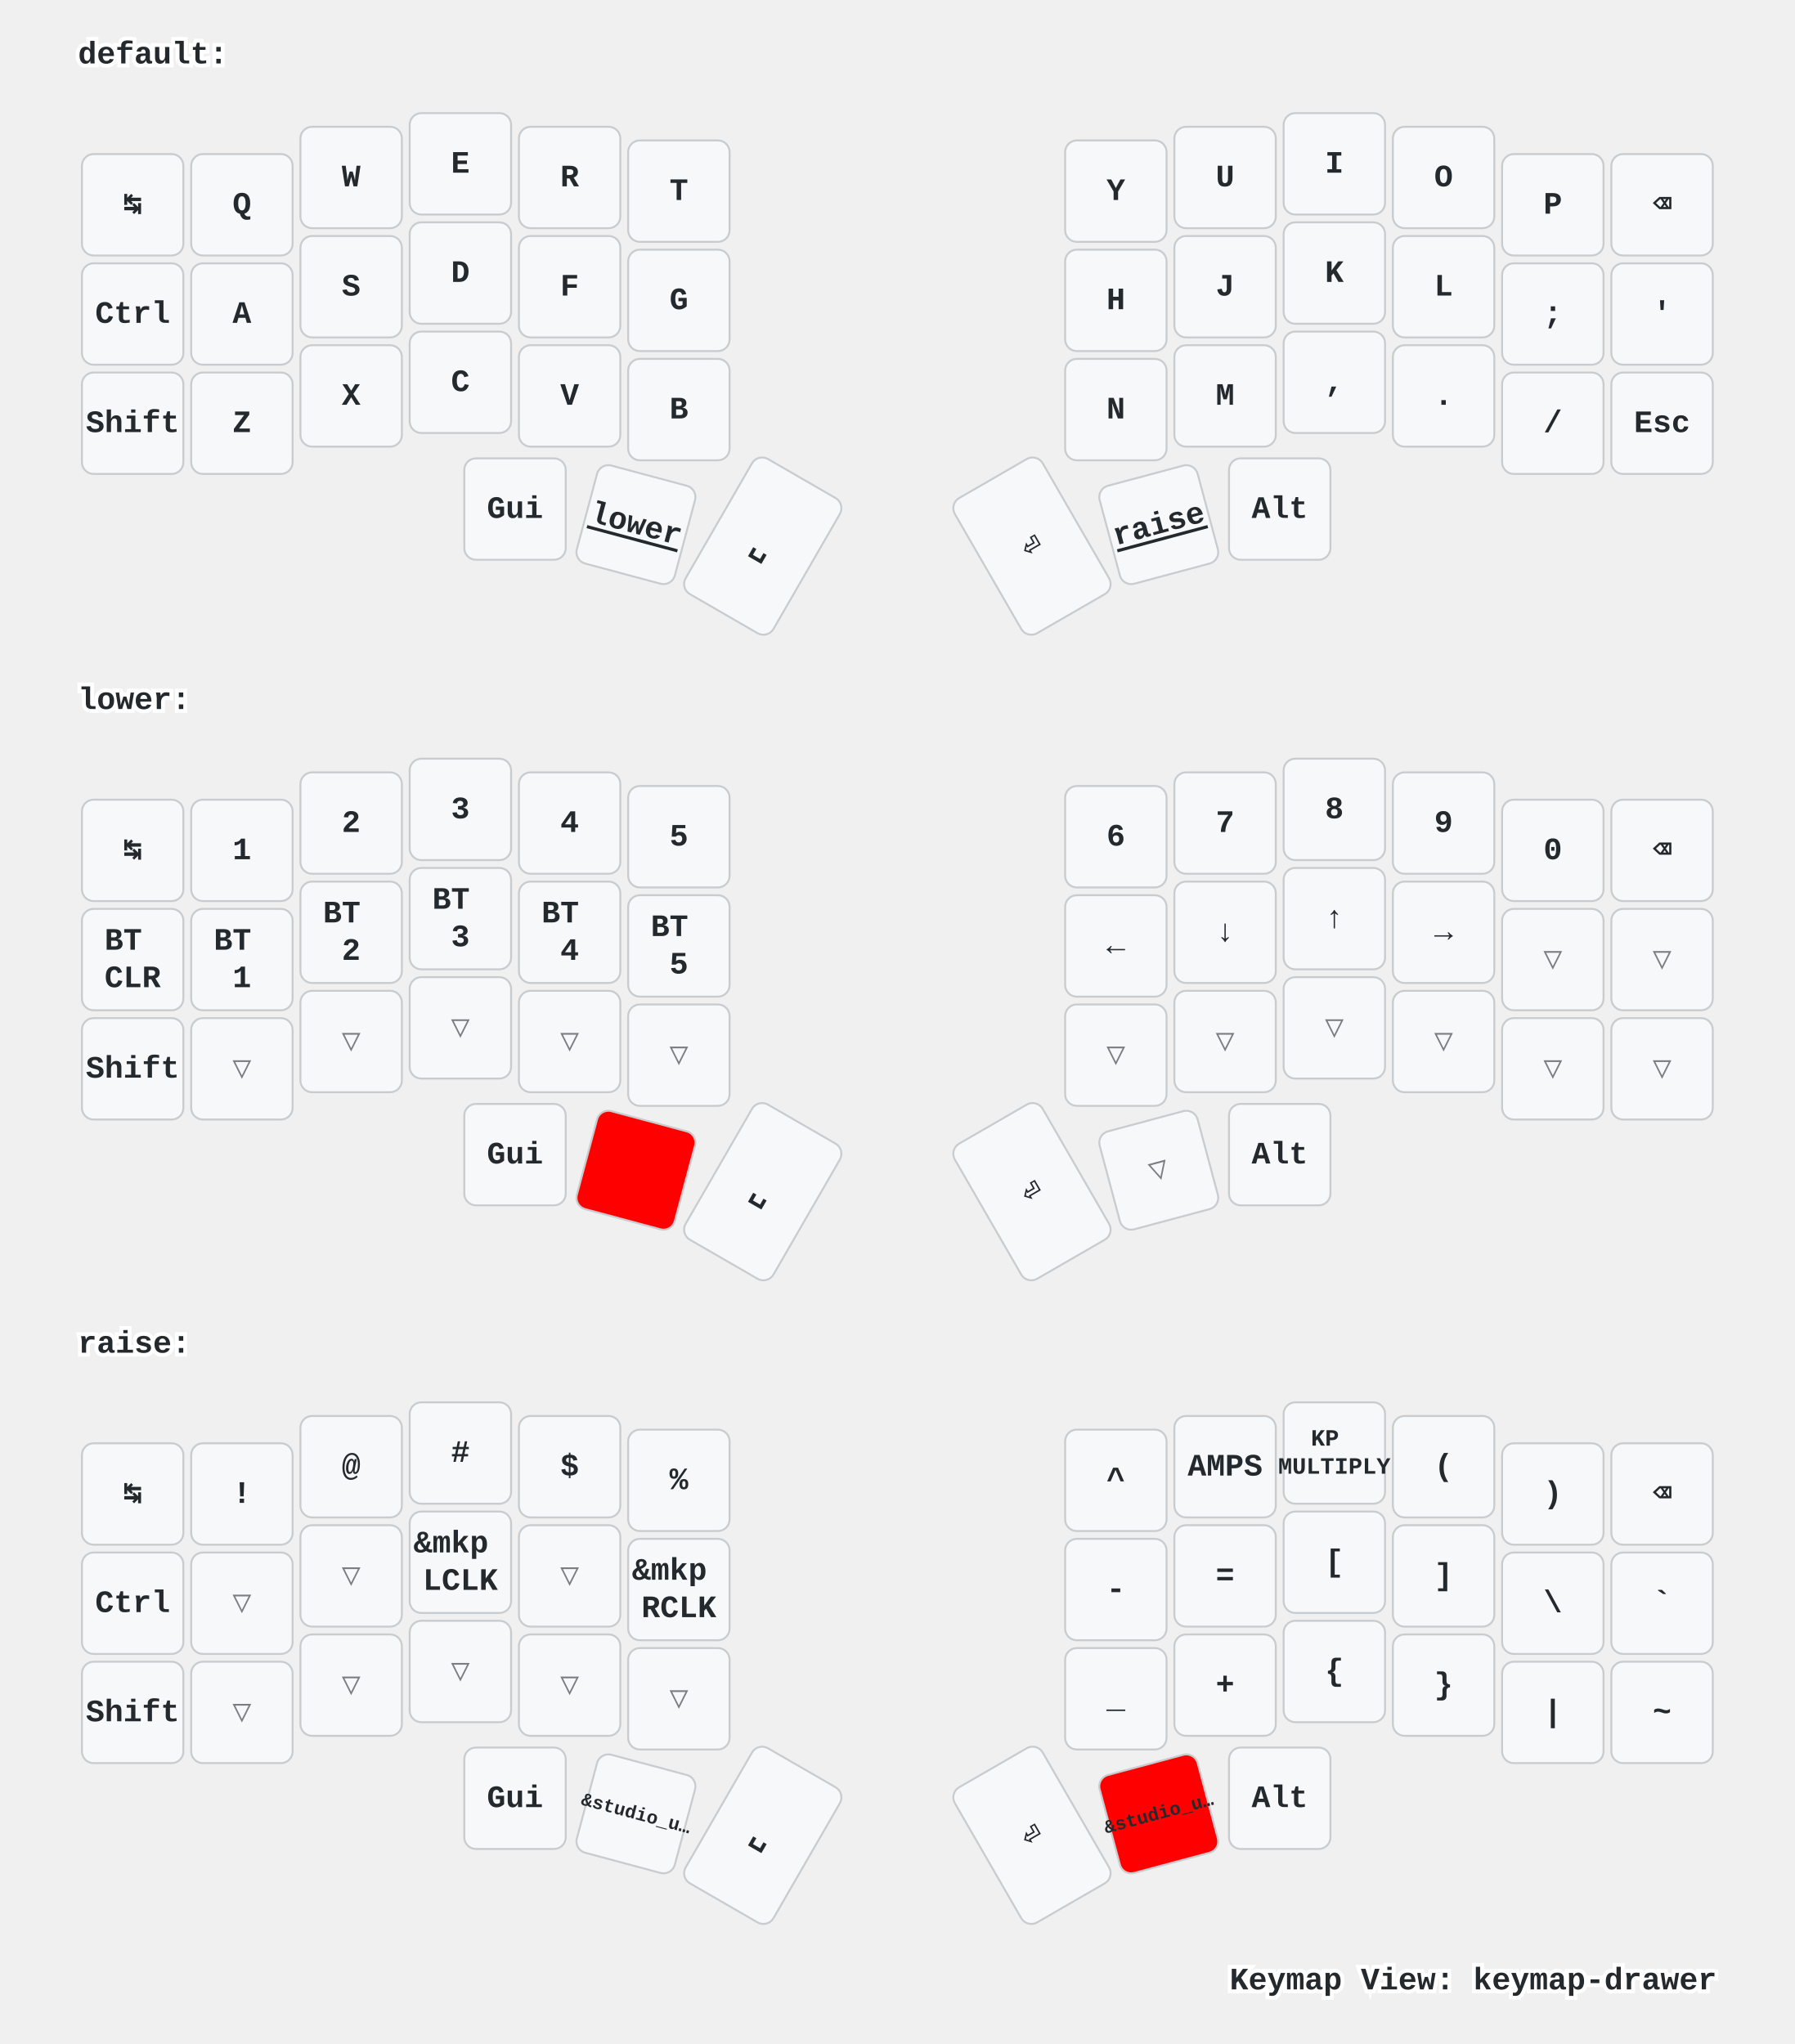
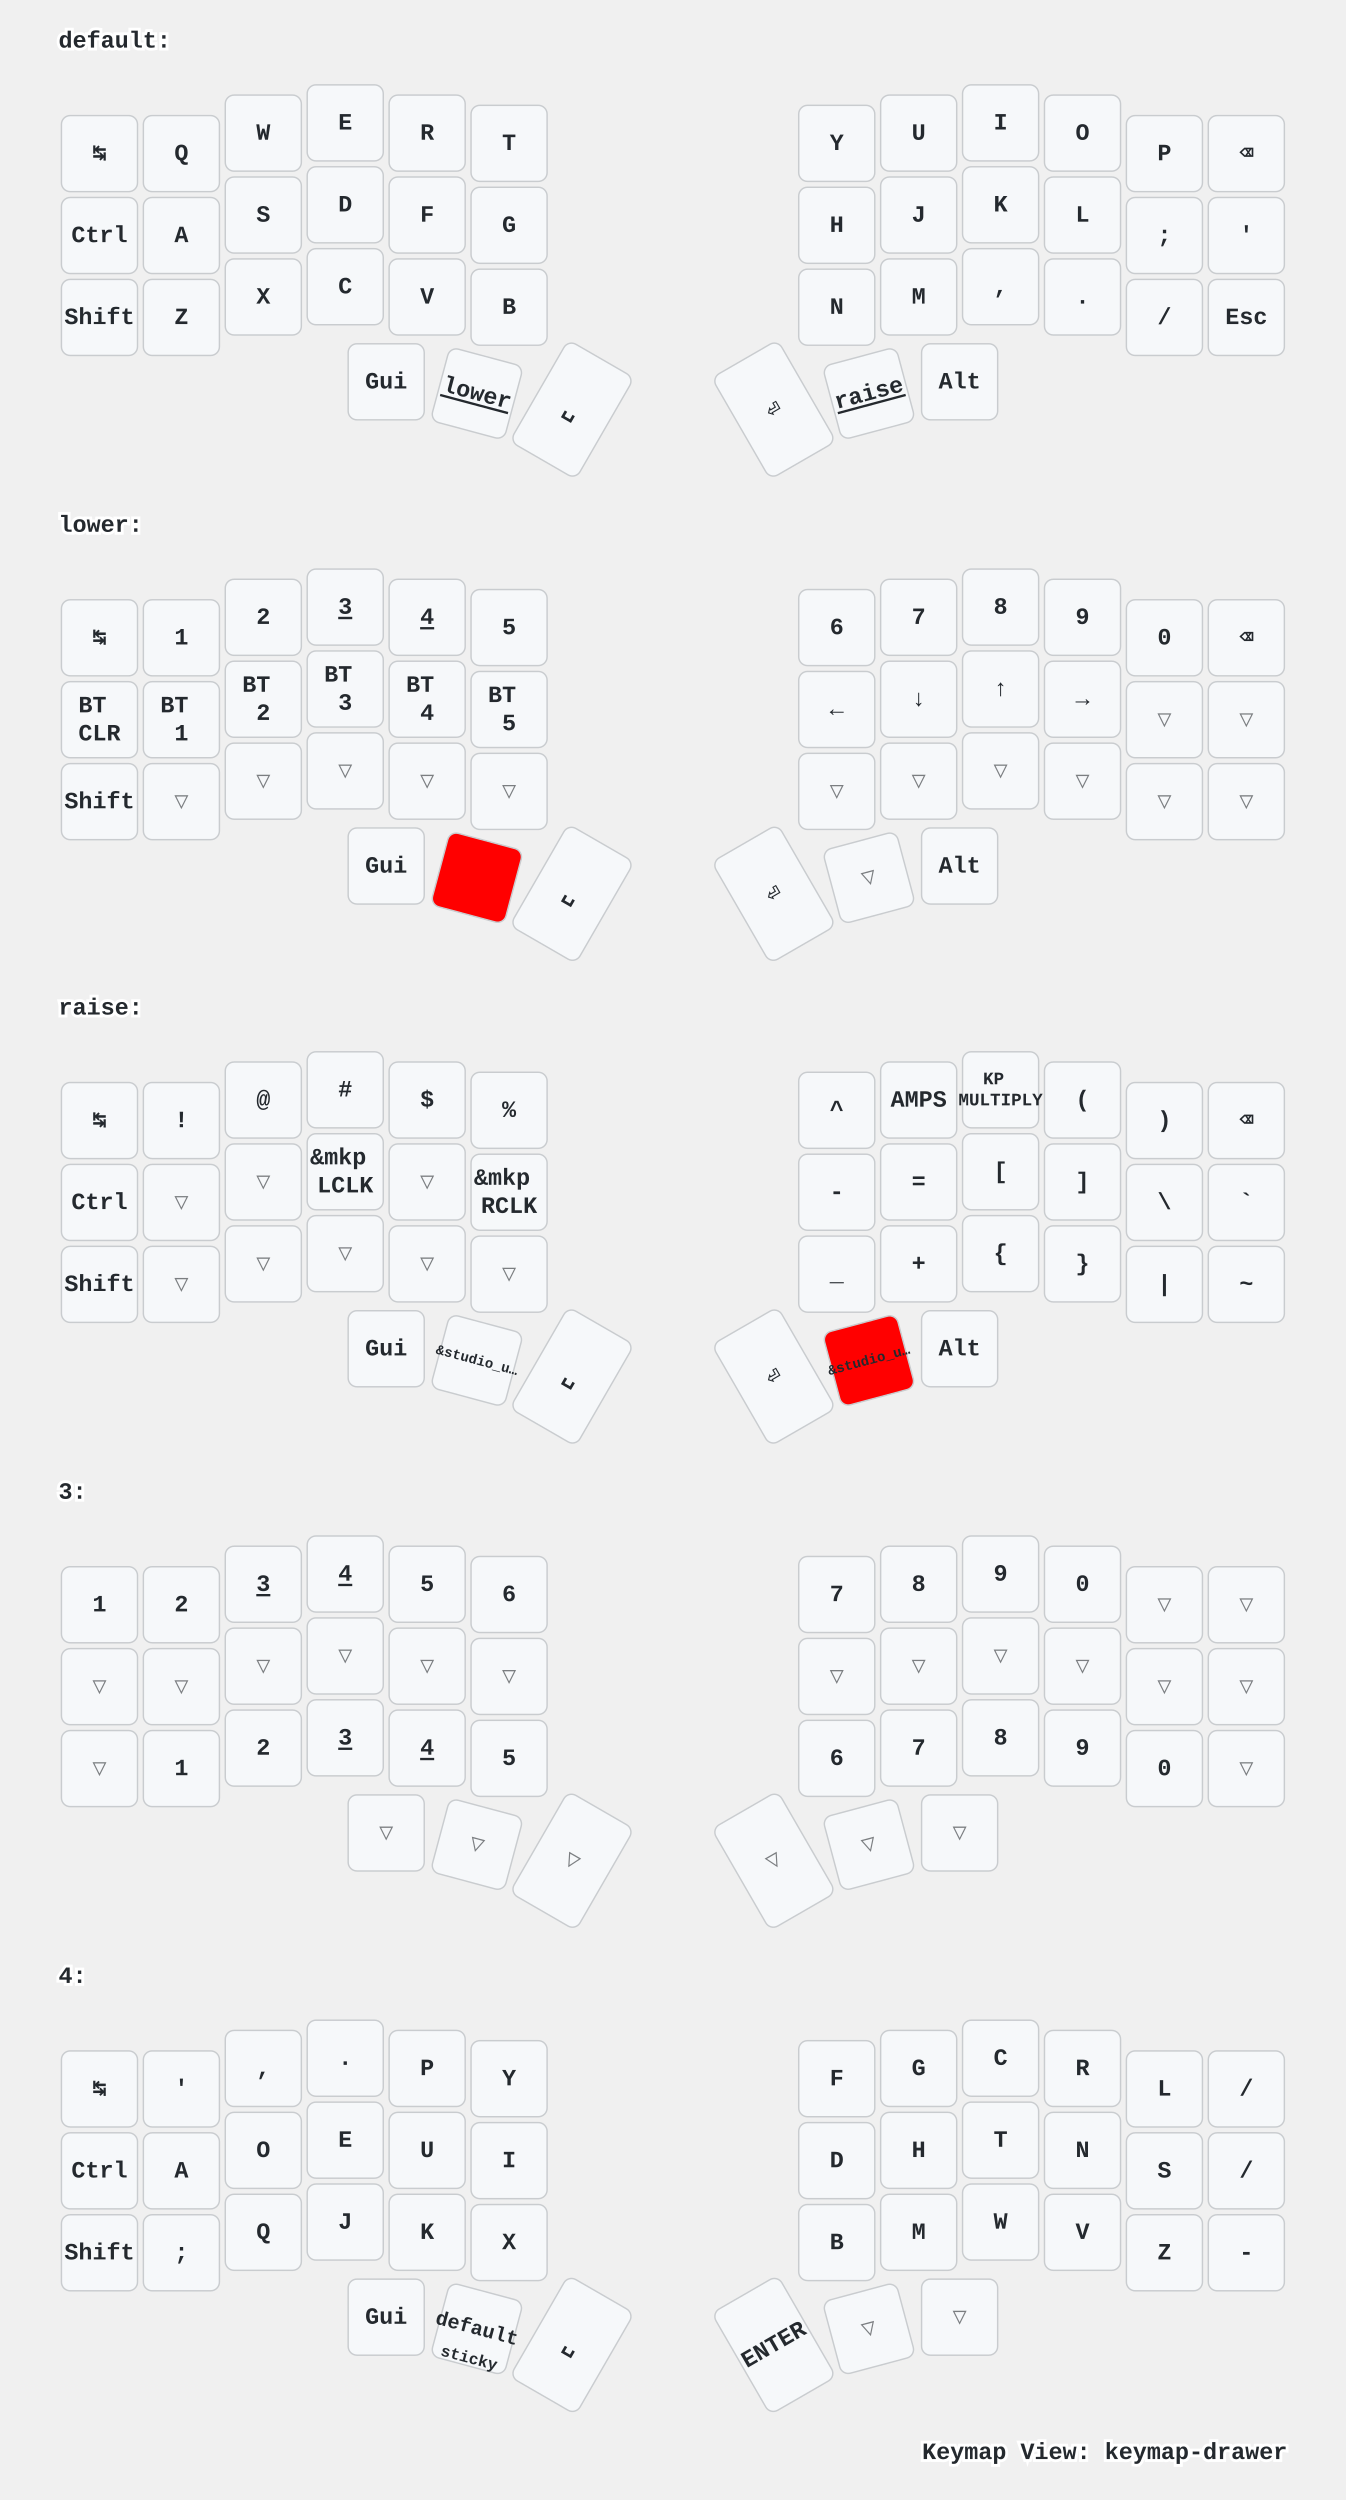
- <svg xmlns="http://www.w3.org/2000/svg" width="920" height="1048" viewBox="0 0 920 1048" class="keymap">
+ <svg xmlns="http://www.w3.org/2000/svg" width="920" height="1709" viewBox="0 0 920 1709" class="keymap">
  <style>/* inherit to force styles through use tags */
svg path {
    fill: inherit;
}

/* font and background color specifications */
svg.keymap {
    font-family: SFMono-Regular,Consolas,Liberation Mono,Menlo,monospace;
    font-size: 14px;
    font-kerning: normal;
    text-rendering: optimizeLegibility;
    fill: #24292e;
}

/* default key styling */
rect.key {
    fill: #f6f8fa;
}

rect.key, rect.combo {
    stroke: #c9cccf;
    stroke-width: 1;
}

/* default key side styling, only used is draw_key_sides is set */
rect.side {
    filter: brightness(90%);
}

/* color accent for combo boxes */
rect.combo, rect.combo-separate {
    fill: #cdf;
}

/* color accent for held keys */
rect.held, rect.combo.held {
    fill: #fdd;
}

/* color accent for ghost (optional) keys */
rect.ghost, rect.combo.ghost {
    stroke-dasharray: 4, 4;
    stroke-width: 2;
}

text {
    text-anchor: middle;
    dominant-baseline: middle;
}

/* styling for layer labels */
text.label {
    font-weight: bold;
    text-anchor: start;
    stroke: white;
    stroke-width: 4;
    paint-order: stroke;
}

/* styling for optional footer */
text.footer {
    text-anchor: end;
    dominant-baseline: auto;
    stroke: white;
    stroke-width: 4;
    paint-order: stroke;
}

/* styling for combo tap, and key hold/shifted label text */
text.combo, text.hold, text.shifted {
    font-size: 11px;
}

text.hold {
    text-anchor: middle;
    dominant-baseline: auto;
}

text.shifted {
    text-anchor: middle;
    dominant-baseline: hanging;
}

text.layer-activator {
    text-decoration: underline;
}

/* styling for hold/shifted label text in combo box */
text.combo.hold, text.combo.shifted {
    font-size: 8px;
}

/* lighter symbol for transparent keys */
text.trans {
    fill: #7b7e81;
}

/* styling for combo dendrons */
path.combo {
    stroke-width: 1;
    stroke: gray;
    fill: none;
}

/* Start Tabler Icons Cleanup */
/* cannot use height/width with glyphs */
.icon-tabler &gt; path {
    fill: inherit;
    stroke: inherit;
    stroke-width: 2;
}
/* hide tabler's default box */
.icon-tabler &gt; path[stroke="none"][fill="none"] {
    visibility: hidden;
}
/* End Tabler Icons Cleanup */

/* For default sytles, see https://github.com/caksoylar/keymap-drawer/blob/main/keymap_drawer/config.py#L85 */

svg.keymap {
  font-family: Ubuntu Mono, Inconsolata, Consolas, Liberation Mono, Menlo, monospace;
  font-size: 16px;
  font-weight: bold;
  text-rendering: optimizeLegibility;
}

/* Color accent for held keys
red = #f00
green = #0f0
blue = #00f
yellow = #ff0
cyan = #0ff
magenta = #f0f
white = #fff
black = #000
grey = #888
light grey = #ccc
#ffc
*/
rect.held, rect.combo.held {
    fill: #f00;
}

/* Technique borrowed and extended from https://github.com/englmaxi/zmk-config/blob/master/keymap-drawer/config.yaml */
.sym_sub_text.tap {
  translate: -5px 2px;
  font-size: 20px;
}
.sym_sub_text.shifted {
  translate: 10px 13px;
  font-size: 10px;
  opacity: 1.0;
}
.combo.sym_sub_text.tap {
  translate: -1px 1px;
}
.combo.sym_sub_text.shifted {
  translate: 7px 5px;
  font-size: 10px;
  opacity: 1.0;
}

/* Toggle */
.toggle.shifted {
  translate: -10px 12px;
}

.toggle.hold {
  translate: 13px -23px;
}

/* Variant for tap-dances */
.tap_dance.tap {
  translate: -7px 0px;
  font-size: 12px;
}
.tap_dance.shifted {
  translate: 7px 17px;
  font-size: 12px;
  opacity: 1.0;
}

/* Variant for symbol next to symbol */
.sym_by_sym.tap {
  translate: -6px 0px;
}
.sym_by_sym.shifted {
  translate: 10px 12px;
  opacity: 1.0;
}

.combo.sym_by_sym.tap {
  translate: -35px 0px;
}
.combo.sym_by_sym.shifted {
  translate: 35px 20px;
  opacity: 1.0;
}

.combo.sym_by_sym.hold {
  visibility: hidden;
}

/* hide hold box for combo sym_by_sym */
.combo.sym_by_sym.hold &gt; path[stroke="none"][fill="none"] {
  visibility: hidden;
}
</style>
  <g transform="translate(40, 0)" class="layer-default">
    <text x="0" y="28" class="label" id="default">default:</text>
    <g transform="translate(0, 56)">
      <g transform="translate(28, 49)" class="key keypos-0">
        <rect rx="6" ry="6" x="-26" y="-26" width="52" height="52" class="key" />
        <text x="0" y="0" class="key tap">↹</text>
      </g>
      <g transform="translate(84, 49)" class="key keypos-1">
        <rect rx="6" ry="6" x="-26" y="-26" width="52" height="52" class="key" />
        <text x="0" y="0" class="key tap">Q</text>
      </g>
      <g transform="translate(140, 35)" class="key keypos-2">
        <rect rx="6" ry="6" x="-26" y="-26" width="52" height="52" class="key" />
        <text x="0" y="0" class="key tap">W</text>
      </g>
      <g transform="translate(196, 28)" class="key keypos-3">
        <rect rx="6" ry="6" x="-26" y="-26" width="52" height="52" class="key" />
        <text x="0" y="0" class="key tap">E</text>
      </g>
      <g transform="translate(252, 35)" class="key keypos-4">
        <rect rx="6" ry="6" x="-26" y="-26" width="52" height="52" class="key" />
        <text x="0" y="0" class="key tap">R</text>
      </g>
      <g transform="translate(308, 42)" class="key keypos-5">
        <rect rx="6" ry="6" x="-26" y="-26" width="52" height="52" class="key" />
        <text x="0" y="0" class="key tap">T</text>
      </g>
      <g transform="translate(532, 42)" class="key keypos-6">
        <rect rx="6" ry="6" x="-26" y="-26" width="52" height="52" class="key" />
        <text x="0" y="0" class="key tap">Y</text>
      </g>
      <g transform="translate(588, 35)" class="key keypos-7">
        <rect rx="6" ry="6" x="-26" y="-26" width="52" height="52" class="key" />
        <text x="0" y="0" class="key tap">U</text>
      </g>
      <g transform="translate(644, 28)" class="key keypos-8">
        <rect rx="6" ry="6" x="-26" y="-26" width="52" height="52" class="key" />
        <text x="0" y="0" class="key tap">I</text>
      </g>
      <g transform="translate(700, 35)" class="key keypos-9">
        <rect rx="6" ry="6" x="-26" y="-26" width="52" height="52" class="key" />
        <text x="0" y="0" class="key tap">O</text>
      </g>
      <g transform="translate(756, 49)" class="key keypos-10">
        <rect rx="6" ry="6" x="-26" y="-26" width="52" height="52" class="key" />
        <text x="0" y="0" class="key tap">P</text>
      </g>
      <g transform="translate(812, 49)" class="key keypos-11">
        <rect rx="6" ry="6" x="-26" y="-26" width="52" height="52" class="key" />
        <text x="0" y="0" class="key tap">⌫</text>
      </g>
      <g transform="translate(28, 105)" class="key keypos-12">
        <rect rx="6" ry="6" x="-26" y="-26" width="52" height="52" class="key" />
        <text x="0" y="0" class="key tap">Ctrl</text>
      </g>
      <g transform="translate(84, 105)" class="key keypos-13">
        <rect rx="6" ry="6" x="-26" y="-26" width="52" height="52" class="key" />
        <text x="0" y="0" class="key tap">A</text>
      </g>
      <g transform="translate(140, 91)" class="key keypos-14">
        <rect rx="6" ry="6" x="-26" y="-26" width="52" height="52" class="key" />
        <text x="0" y="0" class="key tap">S</text>
      </g>
      <g transform="translate(196, 84)" class="key keypos-15">
        <rect rx="6" ry="6" x="-26" y="-26" width="52" height="52" class="key" />
        <text x="0" y="0" class="key tap">D</text>
      </g>
      <g transform="translate(252, 91)" class="key keypos-16">
        <rect rx="6" ry="6" x="-26" y="-26" width="52" height="52" class="key" />
        <text x="0" y="0" class="key tap">F</text>
      </g>
      <g transform="translate(308, 98)" class="key keypos-17">
        <rect rx="6" ry="6" x="-26" y="-26" width="52" height="52" class="key" />
        <text x="0" y="0" class="key tap">G</text>
      </g>
      <g transform="translate(532, 98)" class="key keypos-18">
        <rect rx="6" ry="6" x="-26" y="-26" width="52" height="52" class="key" />
        <text x="0" y="0" class="key tap">H</text>
      </g>
      <g transform="translate(588, 91)" class="key keypos-19">
        <rect rx="6" ry="6" x="-26" y="-26" width="52" height="52" class="key" />
        <text x="0" y="0" class="key tap">J</text>
      </g>
      <g transform="translate(644, 84)" class="key keypos-20">
        <rect rx="6" ry="6" x="-26" y="-26" width="52" height="52" class="key" />
        <text x="0" y="0" class="key tap">K</text>
      </g>
      <g transform="translate(700, 91)" class="key keypos-21">
        <rect rx="6" ry="6" x="-26" y="-26" width="52" height="52" class="key" />
        <text x="0" y="0" class="key tap">L</text>
      </g>
      <g transform="translate(756, 105)" class="key keypos-22">
        <rect rx="6" ry="6" x="-26" y="-26" width="52" height="52" class="key" />
        <text x="0" y="0" class="key tap">;</text>
      </g>
      <g transform="translate(812, 105)" class="key keypos-23">
        <rect rx="6" ry="6" x="-26" y="-26" width="52" height="52" class="key" />
        <text x="0" y="0" class="key tap">'</text>
      </g>
      <g transform="translate(28, 161)" class="key keypos-24">
        <rect rx="6" ry="6" x="-26" y="-26" width="52" height="52" class="key" />
        <text x="0" y="0" class="key tap">Shift</text>
      </g>
      <g transform="translate(84, 161)" class="key keypos-25">
        <rect rx="6" ry="6" x="-26" y="-26" width="52" height="52" class="key" />
        <text x="0" y="0" class="key tap">Z</text>
      </g>
      <g transform="translate(140, 147)" class="key keypos-26">
        <rect rx="6" ry="6" x="-26" y="-26" width="52" height="52" class="key" />
        <text x="0" y="0" class="key tap">X</text>
      </g>
      <g transform="translate(196, 140)" class="key keypos-27">
        <rect rx="6" ry="6" x="-26" y="-26" width="52" height="52" class="key" />
        <text x="0" y="0" class="key tap">C</text>
      </g>
      <g transform="translate(252, 147)" class="key keypos-28">
        <rect rx="6" ry="6" x="-26" y="-26" width="52" height="52" class="key" />
        <text x="0" y="0" class="key tap">V</text>
      </g>
      <g transform="translate(308, 154)" class="key keypos-29">
        <rect rx="6" ry="6" x="-26" y="-26" width="52" height="52" class="key" />
        <text x="0" y="0" class="key tap">B</text>
      </g>
      <g transform="translate(532, 154)" class="key keypos-30">
        <rect rx="6" ry="6" x="-26" y="-26" width="52" height="52" class="key" />
        <text x="0" y="0" class="key tap">N</text>
      </g>
      <g transform="translate(588, 147)" class="key keypos-31">
        <rect rx="6" ry="6" x="-26" y="-26" width="52" height="52" class="key" />
        <text x="0" y="0" class="key tap">M</text>
      </g>
      <g transform="translate(644, 140)" class="key keypos-32">
        <rect rx="6" ry="6" x="-26" y="-26" width="52" height="52" class="key" />
        <text x="0" y="0" class="key tap">,</text>
      </g>
      <g transform="translate(700, 147)" class="key keypos-33">
        <rect rx="6" ry="6" x="-26" y="-26" width="52" height="52" class="key" />
        <text x="0" y="0" class="key tap">.</text>
      </g>
      <g transform="translate(756, 161)" class="key keypos-34">
        <rect rx="6" ry="6" x="-26" y="-26" width="52" height="52" class="key" />
        <text x="0" y="0" class="key tap">/</text>
      </g>
      <g transform="translate(812, 161)" class="key keypos-35">
        <rect rx="6" ry="6" x="-26" y="-26" width="52" height="52" class="key" />
        <text x="0" y="0" class="key tap">Esc</text>
      </g>
      <g transform="translate(224, 205)" class="key keypos-36">
        <rect rx="6" ry="6" x="-26" y="-26" width="52" height="52" class="key" />
        <text x="0" y="0" class="key tap">Gui</text>
      </g>
      <g transform="translate(286, 213) rotate(15.0)" class="key keypos-37">
        <rect rx="6" ry="6" x="-26" y="-26" width="52" height="52" class="key" />
        <a href="#lower">
          <text x="0" y="0" class="key tap layer-activator">lower</text>
        </a>
      </g>
      <g transform="translate(351, 224) rotate(30.0)" class="key keypos-38">
        <rect rx="6" ry="6" x="-26" y="-40" width="52" height="80" class="key" />
        <text x="0" y="0" class="key tap">␣</text>
      </g>
      <g transform="translate(489, 224) rotate(-30.0)" class="key keypos-39">
        <rect rx="6" ry="6" x="-26" y="-40" width="52" height="80" class="key" />
        <text x="0" y="0" class="key tap">⏎</text>
      </g>
      <g transform="translate(554, 213) rotate(-15.0)" class="key keypos-40">
        <rect rx="6" ry="6" x="-26" y="-26" width="52" height="52" class="key" />
        <a href="#raise">
          <text x="0" y="0" class="key tap layer-activator">raise</text>
        </a>
      </g>
      <g transform="translate(616, 205)" class="key keypos-41">
        <rect rx="6" ry="6" x="-26" y="-26" width="52" height="52" class="key" />
        <text x="0" y="0" class="key tap">Alt</text>
      </g>
    </g>
  </g>
  <g transform="translate(40, 331)" class="layer-lower">
    <text x="0" y="28" class="label" id="lower">lower:</text>
    <g transform="translate(0, 56)">
      <g transform="translate(28, 49)" class="key keypos-0">
        <rect rx="6" ry="6" x="-26" y="-26" width="52" height="52" class="key" />
        <text x="0" y="0" class="key tap">↹</text>
      </g>
      <g transform="translate(84, 49)" class="key keypos-1">
        <rect rx="6" ry="6" x="-26" y="-26" width="52" height="52" class="key" />
        <text x="0" y="0" class="key tap">1</text>
      </g>
      <g transform="translate(140, 35)" class="key keypos-2">
        <rect rx="6" ry="6" x="-26" y="-26" width="52" height="52" class="key" />
        <text x="0" y="0" class="key tap">2</text>
      </g>
      <g transform="translate(196, 28)" class="key keypos-3">
        <rect rx="6" ry="6" x="-26" y="-26" width="52" height="52" class="key" />
-         <text x="0" y="0" class="key tap">3</text>
+         <a href="#x_x">
+           <text x="0" y="0" class="key tap layer-activator">3</text>
+         </a>
      </g>
      <g transform="translate(252, 35)" class="key keypos-4">
        <rect rx="6" ry="6" x="-26" y="-26" width="52" height="52" class="key" />
-         <text x="0" y="0" class="key tap">4</text>
+         <a href="#x_x">
+           <text x="0" y="0" class="key tap layer-activator">4</text>
+         </a>
      </g>
      <g transform="translate(308, 42)" class="key keypos-5">
        <rect rx="6" ry="6" x="-26" y="-26" width="52" height="52" class="key" />
        <text x="0" y="0" class="key tap">5</text>
      </g>
      <g transform="translate(532, 42)" class="key keypos-6">
        <rect rx="6" ry="6" x="-26" y="-26" width="52" height="52" class="key" />
        <text x="0" y="0" class="key tap">6</text>
      </g>
      <g transform="translate(588, 35)" class="key keypos-7">
        <rect rx="6" ry="6" x="-26" y="-26" width="52" height="52" class="key" />
        <text x="0" y="0" class="key tap">7</text>
      </g>
      <g transform="translate(644, 28)" class="key keypos-8">
        <rect rx="6" ry="6" x="-26" y="-26" width="52" height="52" class="key" />
        <text x="0" y="0" class="key tap">8</text>
      </g>
      <g transform="translate(700, 35)" class="key keypos-9">
        <rect rx="6" ry="6" x="-26" y="-26" width="52" height="52" class="key" />
        <text x="0" y="0" class="key tap">9</text>
      </g>
      <g transform="translate(756, 49)" class="key keypos-10">
        <rect rx="6" ry="6" x="-26" y="-26" width="52" height="52" class="key" />
        <text x="0" y="0" class="key tap">0</text>
      </g>
      <g transform="translate(812, 49)" class="key keypos-11">
        <rect rx="6" ry="6" x="-26" y="-26" width="52" height="52" class="key" />
        <text x="0" y="0" class="key tap">⌫</text>
      </g>
      <g transform="translate(28, 105)" class="key keypos-12">
        <rect rx="6" ry="6" x="-26" y="-26" width="52" height="52" class="key" />
        <text x="0" y="0" class="key tap">
          <tspan x="0" dy="-0.6em">BT</tspan>
          <tspan x="0" dy="1.2em">CLR</tspan>
        </text>
      </g>
      <g transform="translate(84, 105)" class="key keypos-13">
        <rect rx="6" ry="6" x="-26" y="-26" width="52" height="52" class="key" />
        <text x="0" y="0" class="key tap">
          <tspan x="0" dy="-0.6em">BT</tspan>
          <tspan x="0" dy="1.2em">1</tspan>
        </text>
      </g>
      <g transform="translate(140, 91)" class="key keypos-14">
        <rect rx="6" ry="6" x="-26" y="-26" width="52" height="52" class="key" />
        <text x="0" y="0" class="key tap">
          <tspan x="0" dy="-0.6em">BT</tspan>
          <tspan x="0" dy="1.2em">2</tspan>
        </text>
      </g>
      <g transform="translate(196, 84)" class="key keypos-15">
        <rect rx="6" ry="6" x="-26" y="-26" width="52" height="52" class="key" />
        <text x="0" y="0" class="key tap">
          <tspan x="0" dy="-0.6em">BT</tspan>
          <tspan x="0" dy="1.2em">3</tspan>
        </text>
      </g>
      <g transform="translate(252, 91)" class="key keypos-16">
        <rect rx="6" ry="6" x="-26" y="-26" width="52" height="52" class="key" />
        <text x="0" y="0" class="key tap">
          <tspan x="0" dy="-0.6em">BT</tspan>
          <tspan x="0" dy="1.2em">4</tspan>
        </text>
      </g>
      <g transform="translate(308, 98)" class="key keypos-17">
        <rect rx="6" ry="6" x="-26" y="-26" width="52" height="52" class="key" />
        <text x="0" y="0" class="key tap">
          <tspan x="0" dy="-0.6em">BT</tspan>
          <tspan x="0" dy="1.2em">5</tspan>
        </text>
      </g>
      <g transform="translate(532, 98)" class="key keypos-18">
        <rect rx="6" ry="6" x="-26" y="-26" width="52" height="52" class="key" />
        <text x="0" y="0" class="key tap">←</text>
      </g>
      <g transform="translate(588, 91)" class="key keypos-19">
        <rect rx="6" ry="6" x="-26" y="-26" width="52" height="52" class="key" />
        <text x="0" y="0" class="key tap">↓</text>
      </g>
      <g transform="translate(644, 84)" class="key keypos-20">
        <rect rx="6" ry="6" x="-26" y="-26" width="52" height="52" class="key" />
        <text x="0" y="0" class="key tap">↑</text>
      </g>
      <g transform="translate(700, 91)" class="key keypos-21">
        <rect rx="6" ry="6" x="-26" y="-26" width="52" height="52" class="key" />
        <text x="0" y="0" class="key tap">→</text>
      </g>
      <g transform="translate(756, 105)" class="key trans keypos-22">
        <rect rx="6" ry="6" x="-26" y="-26" width="52" height="52" class="key trans" />
        <text x="0" y="0" class="key trans tap">▽</text>
      </g>
      <g transform="translate(812, 105)" class="key trans keypos-23">
        <rect rx="6" ry="6" x="-26" y="-26" width="52" height="52" class="key trans" />
        <text x="0" y="0" class="key trans tap">▽</text>
      </g>
      <g transform="translate(28, 161)" class="key keypos-24">
        <rect rx="6" ry="6" x="-26" y="-26" width="52" height="52" class="key" />
        <text x="0" y="0" class="key tap">Shift</text>
      </g>
      <g transform="translate(84, 161)" class="key trans keypos-25">
        <rect rx="6" ry="6" x="-26" y="-26" width="52" height="52" class="key trans" />
        <text x="0" y="0" class="key trans tap">▽</text>
      </g>
      <g transform="translate(140, 147)" class="key trans keypos-26">
        <rect rx="6" ry="6" x="-26" y="-26" width="52" height="52" class="key trans" />
        <text x="0" y="0" class="key trans tap">▽</text>
      </g>
      <g transform="translate(196, 140)" class="key trans keypos-27">
        <rect rx="6" ry="6" x="-26" y="-26" width="52" height="52" class="key trans" />
        <text x="0" y="0" class="key trans tap">▽</text>
      </g>
      <g transform="translate(252, 147)" class="key trans keypos-28">
        <rect rx="6" ry="6" x="-26" y="-26" width="52" height="52" class="key trans" />
        <text x="0" y="0" class="key trans tap">▽</text>
      </g>
      <g transform="translate(308, 154)" class="key trans keypos-29">
        <rect rx="6" ry="6" x="-26" y="-26" width="52" height="52" class="key trans" />
        <text x="0" y="0" class="key trans tap">▽</text>
      </g>
      <g transform="translate(532, 154)" class="key trans keypos-30">
        <rect rx="6" ry="6" x="-26" y="-26" width="52" height="52" class="key trans" />
        <text x="0" y="0" class="key trans tap">▽</text>
      </g>
      <g transform="translate(588, 147)" class="key trans keypos-31">
        <rect rx="6" ry="6" x="-26" y="-26" width="52" height="52" class="key trans" />
        <text x="0" y="0" class="key trans tap">▽</text>
      </g>
      <g transform="translate(644, 140)" class="key trans keypos-32">
        <rect rx="6" ry="6" x="-26" y="-26" width="52" height="52" class="key trans" />
        <text x="0" y="0" class="key trans tap">▽</text>
      </g>
      <g transform="translate(700, 147)" class="key trans keypos-33">
        <rect rx="6" ry="6" x="-26" y="-26" width="52" height="52" class="key trans" />
        <text x="0" y="0" class="key trans tap">▽</text>
      </g>
      <g transform="translate(756, 161)" class="key trans keypos-34">
        <rect rx="6" ry="6" x="-26" y="-26" width="52" height="52" class="key trans" />
        <text x="0" y="0" class="key trans tap">▽</text>
      </g>
      <g transform="translate(812, 161)" class="key trans keypos-35">
        <rect rx="6" ry="6" x="-26" y="-26" width="52" height="52" class="key trans" />
        <text x="0" y="0" class="key trans tap">▽</text>
      </g>
      <g transform="translate(224, 205)" class="key keypos-36">
        <rect rx="6" ry="6" x="-26" y="-26" width="52" height="52" class="key" />
        <text x="0" y="0" class="key tap">Gui</text>
      </g>
      <g transform="translate(286, 213) rotate(15.0)" class="key held keypos-37">
        <rect rx="6" ry="6" x="-26" y="-26" width="52" height="52" class="key held" />
      </g>
      <g transform="translate(351, 224) rotate(30.0)" class="key keypos-38">
        <rect rx="6" ry="6" x="-26" y="-40" width="52" height="80" class="key" />
        <text x="0" y="0" class="key tap">␣</text>
      </g>
      <g transform="translate(489, 224) rotate(-30.0)" class="key keypos-39">
        <rect rx="6" ry="6" x="-26" y="-40" width="52" height="80" class="key" />
        <text x="0" y="0" class="key tap">⏎</text>
      </g>
      <g transform="translate(554, 213) rotate(-15.0)" class="key trans keypos-40">
        <rect rx="6" ry="6" x="-26" y="-26" width="52" height="52" class="key trans" />
        <text x="0" y="0" class="key trans tap">▽</text>
      </g>
      <g transform="translate(616, 205)" class="key keypos-41">
        <rect rx="6" ry="6" x="-26" y="-26" width="52" height="52" class="key" />
        <text x="0" y="0" class="key tap">Alt</text>
      </g>
    </g>
  </g>
  <g transform="translate(40, 661)" class="layer-raise">
    <text x="0" y="28" class="label" id="raise">raise:</text>
    <g transform="translate(0, 56)">
      <g transform="translate(28, 49)" class="key keypos-0">
        <rect rx="6" ry="6" x="-26" y="-26" width="52" height="52" class="key" />
        <text x="0" y="0" class="key tap">↹</text>
      </g>
      <g transform="translate(84, 49)" class="key keypos-1">
        <rect rx="6" ry="6" x="-26" y="-26" width="52" height="52" class="key" />
        <text x="0" y="0" class="key tap">!</text>
      </g>
      <g transform="translate(140, 35)" class="key keypos-2">
        <rect rx="6" ry="6" x="-26" y="-26" width="52" height="52" class="key" />
        <text x="0" y="0" class="key tap">@</text>
      </g>
      <g transform="translate(196, 28)" class="key keypos-3">
        <rect rx="6" ry="6" x="-26" y="-26" width="52" height="52" class="key" />
        <text x="0" y="0" class="key tap">#</text>
      </g>
      <g transform="translate(252, 35)" class="key keypos-4">
        <rect rx="6" ry="6" x="-26" y="-26" width="52" height="52" class="key" />
        <text x="0" y="0" class="key tap">$</text>
      </g>
      <g transform="translate(308, 42)" class="key keypos-5">
        <rect rx="6" ry="6" x="-26" y="-26" width="52" height="52" class="key" />
        <text x="0" y="0" class="key tap">%</text>
      </g>
      <g transform="translate(532, 42)" class="key keypos-6">
        <rect rx="6" ry="6" x="-26" y="-26" width="52" height="52" class="key" />
        <text x="0" y="0" class="key tap">^</text>
      </g>
      <g transform="translate(588, 35)" class="key keypos-7">
        <rect rx="6" ry="6" x="-26" y="-26" width="52" height="52" class="key" />
        <text x="0" y="0" class="key tap">AMPS</text>
      </g>
      <g transform="translate(644, 28)" class="key keypos-8">
        <rect rx="6" ry="6" x="-26" y="-26" width="52" height="52" class="key" />
        <text x="0" y="0" class="key tap">
          <tspan x="0" dy="-0.6em" style="font-size: 75%">KP</tspan>
          <tspan x="0" dy="1.2em" style="font-size: 75%">MULTIPLY</tspan>
        </text>
      </g>
      <g transform="translate(700, 35)" class="key keypos-9">
        <rect rx="6" ry="6" x="-26" y="-26" width="52" height="52" class="key" />
        <text x="0" y="0" class="key tap">(</text>
      </g>
      <g transform="translate(756, 49)" class="key keypos-10">
        <rect rx="6" ry="6" x="-26" y="-26" width="52" height="52" class="key" />
        <text x="0" y="0" class="key tap">)</text>
      </g>
      <g transform="translate(812, 49)" class="key keypos-11">
        <rect rx="6" ry="6" x="-26" y="-26" width="52" height="52" class="key" />
        <text x="0" y="0" class="key tap">⌫</text>
      </g>
      <g transform="translate(28, 105)" class="key keypos-12">
        <rect rx="6" ry="6" x="-26" y="-26" width="52" height="52" class="key" />
        <text x="0" y="0" class="key tap">Ctrl</text>
      </g>
      <g transform="translate(84, 105)" class="key trans keypos-13">
        <rect rx="6" ry="6" x="-26" y="-26" width="52" height="52" class="key trans" />
        <text x="0" y="0" class="key trans tap">▽</text>
      </g>
      <g transform="translate(140, 91)" class="key trans keypos-14">
        <rect rx="6" ry="6" x="-26" y="-26" width="52" height="52" class="key trans" />
        <text x="0" y="0" class="key trans tap">▽</text>
      </g>
      <g transform="translate(196, 84)" class="key keypos-15">
        <rect rx="6" ry="6" x="-26" y="-26" width="52" height="52" class="key" />
        <text x="0" y="0" class="key tap">
          <tspan x="0" dy="-0.6em">&amp;mkp</tspan>
          <tspan x="0" dy="1.2em">LCLK</tspan>
        </text>
      </g>
      <g transform="translate(252, 91)" class="key trans keypos-16">
        <rect rx="6" ry="6" x="-26" y="-26" width="52" height="52" class="key trans" />
        <text x="0" y="0" class="key trans tap">▽</text>
      </g>
      <g transform="translate(308, 98)" class="key keypos-17">
        <rect rx="6" ry="6" x="-26" y="-26" width="52" height="52" class="key" />
        <text x="0" y="0" class="key tap">
          <tspan x="0" dy="-0.6em">&amp;mkp</tspan>
          <tspan x="0" dy="1.2em">RCLK</tspan>
        </text>
      </g>
      <g transform="translate(532, 98)" class="key keypos-18">
        <rect rx="6" ry="6" x="-26" y="-26" width="52" height="52" class="key" />
        <text x="0" y="0" class="key tap">-</text>
      </g>
      <g transform="translate(588, 91)" class="key keypos-19">
        <rect rx="6" ry="6" x="-26" y="-26" width="52" height="52" class="key" />
        <text x="0" y="0" class="key tap">=</text>
      </g>
      <g transform="translate(644, 84)" class="key keypos-20">
        <rect rx="6" ry="6" x="-26" y="-26" width="52" height="52" class="key" />
        <text x="0" y="0" class="key tap">[</text>
      </g>
      <g transform="translate(700, 91)" class="key keypos-21">
        <rect rx="6" ry="6" x="-26" y="-26" width="52" height="52" class="key" />
        <text x="0" y="0" class="key tap">]</text>
      </g>
      <g transform="translate(756, 105)" class="key keypos-22">
        <rect rx="6" ry="6" x="-26" y="-26" width="52" height="52" class="key" />
        <text x="0" y="0" class="key tap">\</text>
      </g>
      <g transform="translate(812, 105)" class="key keypos-23">
        <rect rx="6" ry="6" x="-26" y="-26" width="52" height="52" class="key" />
        <text x="0" y="0" class="key tap">`</text>
      </g>
      <g transform="translate(28, 161)" class="key keypos-24">
        <rect rx="6" ry="6" x="-26" y="-26" width="52" height="52" class="key" />
        <text x="0" y="0" class="key tap">Shift</text>
      </g>
      <g transform="translate(84, 161)" class="key trans keypos-25">
        <rect rx="6" ry="6" x="-26" y="-26" width="52" height="52" class="key trans" />
        <text x="0" y="0" class="key trans tap">▽</text>
      </g>
      <g transform="translate(140, 147)" class="key trans keypos-26">
        <rect rx="6" ry="6" x="-26" y="-26" width="52" height="52" class="key trans" />
        <text x="0" y="0" class="key trans tap">▽</text>
      </g>
      <g transform="translate(196, 140)" class="key trans keypos-27">
        <rect rx="6" ry="6" x="-26" y="-26" width="52" height="52" class="key trans" />
        <text x="0" y="0" class="key trans tap">▽</text>
      </g>
      <g transform="translate(252, 147)" class="key trans keypos-28">
        <rect rx="6" ry="6" x="-26" y="-26" width="52" height="52" class="key trans" />
        <text x="0" y="0" class="key trans tap">▽</text>
      </g>
      <g transform="translate(308, 154)" class="key trans keypos-29">
        <rect rx="6" ry="6" x="-26" y="-26" width="52" height="52" class="key trans" />
        <text x="0" y="0" class="key trans tap">▽</text>
      </g>
      <g transform="translate(532, 154)" class="key keypos-30">
        <rect rx="6" ry="6" x="-26" y="-26" width="52" height="52" class="key" />
        <text x="0" y="0" class="key tap">_</text>
      </g>
      <g transform="translate(588, 147)" class="key keypos-31">
        <rect rx="6" ry="6" x="-26" y="-26" width="52" height="52" class="key" />
        <text x="0" y="0" class="key tap">+</text>
      </g>
      <g transform="translate(644, 140)" class="key keypos-32">
        <rect rx="6" ry="6" x="-26" y="-26" width="52" height="52" class="key" />
        <text x="0" y="0" class="key tap">{</text>
      </g>
      <g transform="translate(700, 147)" class="key keypos-33">
        <rect rx="6" ry="6" x="-26" y="-26" width="52" height="52" class="key" />
        <text x="0" y="0" class="key tap">}</text>
      </g>
      <g transform="translate(756, 161)" class="key keypos-34">
        <rect rx="6" ry="6" x="-26" y="-26" width="52" height="52" class="key" />
        <text x="0" y="0" class="key tap">|</text>
      </g>
      <g transform="translate(812, 161)" class="key keypos-35">
        <rect rx="6" ry="6" x="-26" y="-26" width="52" height="52" class="key" />
        <text x="0" y="0" class="key tap">~</text>
      </g>
      <g transform="translate(224, 205)" class="key keypos-36">
        <rect rx="6" ry="6" x="-26" y="-26" width="52" height="52" class="key" />
        <text x="0" y="0" class="key tap">Gui</text>
      </g>
      <g transform="translate(286, 213) rotate(15.0)" class="key keypos-37">
        <rect rx="6" ry="6" x="-26" y="-26" width="52" height="52" class="key" />
        <text x="0" y="0" class="key tap">
          <tspan style="font-size: 60%">&amp;studio_u…</tspan>
        </text>
      </g>
      <g transform="translate(351, 224) rotate(30.0)" class="key keypos-38">
        <rect rx="6" ry="6" x="-26" y="-40" width="52" height="80" class="key" />
        <text x="0" y="0" class="key tap">␣</text>
      </g>
      <g transform="translate(489, 224) rotate(-30.0)" class="key keypos-39">
        <rect rx="6" ry="6" x="-26" y="-40" width="52" height="80" class="key" />
        <text x="0" y="0" class="key tap">⏎</text>
      </g>
      <g transform="translate(554, 213) rotate(-15.0)" class="key held keypos-40">
        <rect rx="6" ry="6" x="-26" y="-26" width="52" height="52" class="key held" />
        <text x="0" y="0" class="key held tap">
          <tspan style="font-size: 60%">&amp;studio_u…</tspan>
        </text>
      </g>
      <g transform="translate(616, 205)" class="key keypos-41">
        <rect rx="6" ry="6" x="-26" y="-26" width="52" height="52" class="key" />
        <text x="0" y="0" class="key tap">Alt</text>
      </g>
    </g>
  </g>
-   <text x="880.0" y="1020.0" class="footer">Keymap View: <a href="https://github.com/caksoylar/keymap-drawer">keymap-drawer</a>
+   <g transform="translate(40, 992)" class="layer-3">
+     <text x="0" y="28" class="label" id="x_x">3:</text>
+     <g transform="translate(0, 56)">
+       <g transform="translate(28, 49)" class="key keypos-0">
+         <rect rx="6" ry="6" x="-26" y="-26" width="52" height="52" class="key" />
+         <text x="0" y="0" class="key tap">1</text>
+       </g>
+       <g transform="translate(84, 49)" class="key keypos-1">
+         <rect rx="6" ry="6" x="-26" y="-26" width="52" height="52" class="key" />
+         <text x="0" y="0" class="key tap">2</text>
+       </g>
+       <g transform="translate(140, 35)" class="key keypos-2">
+         <rect rx="6" ry="6" x="-26" y="-26" width="52" height="52" class="key" />
+         <a href="#x_x">
+           <text x="0" y="0" class="key tap layer-activator">3</text>
+         </a>
+       </g>
+       <g transform="translate(196, 28)" class="key keypos-3">
+         <rect rx="6" ry="6" x="-26" y="-26" width="52" height="52" class="key" />
+         <a href="#x_x">
+           <text x="0" y="0" class="key tap layer-activator">4</text>
+         </a>
+       </g>
+       <g transform="translate(252, 35)" class="key keypos-4">
+         <rect rx="6" ry="6" x="-26" y="-26" width="52" height="52" class="key" />
+         <text x="0" y="0" class="key tap">5</text>
+       </g>
+       <g transform="translate(308, 42)" class="key keypos-5">
+         <rect rx="6" ry="6" x="-26" y="-26" width="52" height="52" class="key" />
+         <text x="0" y="0" class="key tap">6</text>
+       </g>
+       <g transform="translate(532, 42)" class="key keypos-6">
+         <rect rx="6" ry="6" x="-26" y="-26" width="52" height="52" class="key" />
+         <text x="0" y="0" class="key tap">7</text>
+       </g>
+       <g transform="translate(588, 35)" class="key keypos-7">
+         <rect rx="6" ry="6" x="-26" y="-26" width="52" height="52" class="key" />
+         <text x="0" y="0" class="key tap">8</text>
+       </g>
+       <g transform="translate(644, 28)" class="key keypos-8">
+         <rect rx="6" ry="6" x="-26" y="-26" width="52" height="52" class="key" />
+         <text x="0" y="0" class="key tap">9</text>
+       </g>
+       <g transform="translate(700, 35)" class="key keypos-9">
+         <rect rx="6" ry="6" x="-26" y="-26" width="52" height="52" class="key" />
+         <text x="0" y="0" class="key tap">0</text>
+       </g>
+       <g transform="translate(756, 49)" class="key trans keypos-10">
+         <rect rx="6" ry="6" x="-26" y="-26" width="52" height="52" class="key trans" />
+         <text x="0" y="0" class="key trans tap">▽</text>
+       </g>
+       <g transform="translate(812, 49)" class="key trans keypos-11">
+         <rect rx="6" ry="6" x="-26" y="-26" width="52" height="52" class="key trans" />
+         <text x="0" y="0" class="key trans tap">▽</text>
+       </g>
+       <g transform="translate(28, 105)" class="key trans keypos-12">
+         <rect rx="6" ry="6" x="-26" y="-26" width="52" height="52" class="key trans" />
+         <text x="0" y="0" class="key trans tap">▽</text>
+       </g>
+       <g transform="translate(84, 105)" class="key trans keypos-13">
+         <rect rx="6" ry="6" x="-26" y="-26" width="52" height="52" class="key trans" />
+         <text x="0" y="0" class="key trans tap">▽</text>
+       </g>
+       <g transform="translate(140, 91)" class="key trans keypos-14">
+         <rect rx="6" ry="6" x="-26" y="-26" width="52" height="52" class="key trans" />
+         <text x="0" y="0" class="key trans tap">▽</text>
+       </g>
+       <g transform="translate(196, 84)" class="key trans keypos-15">
+         <rect rx="6" ry="6" x="-26" y="-26" width="52" height="52" class="key trans" />
+         <text x="0" y="0" class="key trans tap">▽</text>
+       </g>
+       <g transform="translate(252, 91)" class="key trans keypos-16">
+         <rect rx="6" ry="6" x="-26" y="-26" width="52" height="52" class="key trans" />
+         <text x="0" y="0" class="key trans tap">▽</text>
+       </g>
+       <g transform="translate(308, 98)" class="key trans keypos-17">
+         <rect rx="6" ry="6" x="-26" y="-26" width="52" height="52" class="key trans" />
+         <text x="0" y="0" class="key trans tap">▽</text>
+       </g>
+       <g transform="translate(532, 98)" class="key trans keypos-18">
+         <rect rx="6" ry="6" x="-26" y="-26" width="52" height="52" class="key trans" />
+         <text x="0" y="0" class="key trans tap">▽</text>
+       </g>
+       <g transform="translate(588, 91)" class="key trans keypos-19">
+         <rect rx="6" ry="6" x="-26" y="-26" width="52" height="52" class="key trans" />
+         <text x="0" y="0" class="key trans tap">▽</text>
+       </g>
+       <g transform="translate(644, 84)" class="key trans keypos-20">
+         <rect rx="6" ry="6" x="-26" y="-26" width="52" height="52" class="key trans" />
+         <text x="0" y="0" class="key trans tap">▽</text>
+       </g>
+       <g transform="translate(700, 91)" class="key trans keypos-21">
+         <rect rx="6" ry="6" x="-26" y="-26" width="52" height="52" class="key trans" />
+         <text x="0" y="0" class="key trans tap">▽</text>
+       </g>
+       <g transform="translate(756, 105)" class="key trans keypos-22">
+         <rect rx="6" ry="6" x="-26" y="-26" width="52" height="52" class="key trans" />
+         <text x="0" y="0" class="key trans tap">▽</text>
+       </g>
+       <g transform="translate(812, 105)" class="key trans keypos-23">
+         <rect rx="6" ry="6" x="-26" y="-26" width="52" height="52" class="key trans" />
+         <text x="0" y="0" class="key trans tap">▽</text>
+       </g>
+       <g transform="translate(28, 161)" class="key trans keypos-24">
+         <rect rx="6" ry="6" x="-26" y="-26" width="52" height="52" class="key trans" />
+         <text x="0" y="0" class="key trans tap">▽</text>
+       </g>
+       <g transform="translate(84, 161)" class="key keypos-25">
+         <rect rx="6" ry="6" x="-26" y="-26" width="52" height="52" class="key" />
+         <text x="0" y="0" class="key tap">1</text>
+       </g>
+       <g transform="translate(140, 147)" class="key keypos-26">
+         <rect rx="6" ry="6" x="-26" y="-26" width="52" height="52" class="key" />
+         <text x="0" y="0" class="key tap">2</text>
+       </g>
+       <g transform="translate(196, 140)" class="key keypos-27">
+         <rect rx="6" ry="6" x="-26" y="-26" width="52" height="52" class="key" />
+         <a href="#x_x">
+           <text x="0" y="0" class="key tap layer-activator">3</text>
+         </a>
+       </g>
+       <g transform="translate(252, 147)" class="key keypos-28">
+         <rect rx="6" ry="6" x="-26" y="-26" width="52" height="52" class="key" />
+         <a href="#x_x">
+           <text x="0" y="0" class="key tap layer-activator">4</text>
+         </a>
+       </g>
+       <g transform="translate(308, 154)" class="key keypos-29">
+         <rect rx="6" ry="6" x="-26" y="-26" width="52" height="52" class="key" />
+         <text x="0" y="0" class="key tap">5</text>
+       </g>
+       <g transform="translate(532, 154)" class="key keypos-30">
+         <rect rx="6" ry="6" x="-26" y="-26" width="52" height="52" class="key" />
+         <text x="0" y="0" class="key tap">6</text>
+       </g>
+       <g transform="translate(588, 147)" class="key keypos-31">
+         <rect rx="6" ry="6" x="-26" y="-26" width="52" height="52" class="key" />
+         <text x="0" y="0" class="key tap">7</text>
+       </g>
+       <g transform="translate(644, 140)" class="key keypos-32">
+         <rect rx="6" ry="6" x="-26" y="-26" width="52" height="52" class="key" />
+         <text x="0" y="0" class="key tap">8</text>
+       </g>
+       <g transform="translate(700, 147)" class="key keypos-33">
+         <rect rx="6" ry="6" x="-26" y="-26" width="52" height="52" class="key" />
+         <text x="0" y="0" class="key tap">9</text>
+       </g>
+       <g transform="translate(756, 161)" class="key keypos-34">
+         <rect rx="6" ry="6" x="-26" y="-26" width="52" height="52" class="key" />
+         <text x="0" y="0" class="key tap">0</text>
+       </g>
+       <g transform="translate(812, 161)" class="key trans keypos-35">
+         <rect rx="6" ry="6" x="-26" y="-26" width="52" height="52" class="key trans" />
+         <text x="0" y="0" class="key trans tap">▽</text>
+       </g>
+       <g transform="translate(224, 205)" class="key trans keypos-36">
+         <rect rx="6" ry="6" x="-26" y="-26" width="52" height="52" class="key trans" />
+         <text x="0" y="0" class="key trans tap">▽</text>
+       </g>
+       <g transform="translate(286, 213) rotate(15.0)" class="key trans keypos-37">
+         <rect rx="6" ry="6" x="-26" y="-26" width="52" height="52" class="key trans" />
+         <text x="0" y="0" class="key trans tap">▽</text>
+       </g>
+       <g transform="translate(351, 224) rotate(30.0)" class="key trans keypos-38">
+         <rect rx="6" ry="6" x="-26" y="-40" width="52" height="80" class="key trans" />
+         <text x="0" y="0" class="key trans tap">▽</text>
+       </g>
+       <g transform="translate(489, 224) rotate(-30.0)" class="key trans keypos-39">
+         <rect rx="6" ry="6" x="-26" y="-40" width="52" height="80" class="key trans" />
+         <text x="0" y="0" class="key trans tap">▽</text>
+       </g>
+       <g transform="translate(554, 213) rotate(-15.0)" class="key trans keypos-40">
+         <rect rx="6" ry="6" x="-26" y="-26" width="52" height="52" class="key trans" />
+         <text x="0" y="0" class="key trans tap">▽</text>
+       </g>
+       <g transform="translate(616, 205)" class="key trans keypos-41">
+         <rect rx="6" ry="6" x="-26" y="-26" width="52" height="52" class="key trans" />
+         <text x="0" y="0" class="key trans tap">▽</text>
+       </g>
+     </g>
+   </g>
+   <g transform="translate(40, 1323)" class="layer-4">
+     <text x="0" y="28" class="label" id="x_x">4:</text>
+     <g transform="translate(0, 56)">
+       <g transform="translate(28, 49)" class="key keypos-0">
+         <rect rx="6" ry="6" x="-26" y="-26" width="52" height="52" class="key" />
+         <text x="0" y="0" class="key tap">↹</text>
+       </g>
+       <g transform="translate(84, 49)" class="key keypos-1">
+         <rect rx="6" ry="6" x="-26" y="-26" width="52" height="52" class="key" />
+         <text x="0" y="0" class="key tap">'</text>
+       </g>
+       <g transform="translate(140, 35)" class="key keypos-2">
+         <rect rx="6" ry="6" x="-26" y="-26" width="52" height="52" class="key" />
+         <text x="0" y="0" class="key tap">,</text>
+       </g>
+       <g transform="translate(196, 28)" class="key keypos-3">
+         <rect rx="6" ry="6" x="-26" y="-26" width="52" height="52" class="key" />
+         <text x="0" y="0" class="key tap">.</text>
+       </g>
+       <g transform="translate(252, 35)" class="key keypos-4">
+         <rect rx="6" ry="6" x="-26" y="-26" width="52" height="52" class="key" />
+         <text x="0" y="0" class="key tap">P</text>
+       </g>
+       <g transform="translate(308, 42)" class="key keypos-5">
+         <rect rx="6" ry="6" x="-26" y="-26" width="52" height="52" class="key" />
+         <text x="0" y="0" class="key tap">Y</text>
+       </g>
+       <g transform="translate(532, 42)" class="key keypos-6">
+         <rect rx="6" ry="6" x="-26" y="-26" width="52" height="52" class="key" />
+         <text x="0" y="0" class="key tap">F</text>
+       </g>
+       <g transform="translate(588, 35)" class="key keypos-7">
+         <rect rx="6" ry="6" x="-26" y="-26" width="52" height="52" class="key" />
+         <text x="0" y="0" class="key tap">G</text>
+       </g>
+       <g transform="translate(644, 28)" class="key keypos-8">
+         <rect rx="6" ry="6" x="-26" y="-26" width="52" height="52" class="key" />
+         <text x="0" y="0" class="key tap">C</text>
+       </g>
+       <g transform="translate(700, 35)" class="key keypos-9">
+         <rect rx="6" ry="6" x="-26" y="-26" width="52" height="52" class="key" />
+         <text x="0" y="0" class="key tap">R</text>
+       </g>
+       <g transform="translate(756, 49)" class="key keypos-10">
+         <rect rx="6" ry="6" x="-26" y="-26" width="52" height="52" class="key" />
+         <text x="0" y="0" class="key tap">L</text>
+       </g>
+       <g transform="translate(812, 49)" class="key keypos-11">
+         <rect rx="6" ry="6" x="-26" y="-26" width="52" height="52" class="key" />
+         <text x="0" y="0" class="key tap">/</text>
+       </g>
+       <g transform="translate(28, 105)" class="key keypos-12">
+         <rect rx="6" ry="6" x="-26" y="-26" width="52" height="52" class="key" />
+         <text x="0" y="0" class="key tap">Ctrl</text>
+       </g>
+       <g transform="translate(84, 105)" class="key keypos-13">
+         <rect rx="6" ry="6" x="-26" y="-26" width="52" height="52" class="key" />
+         <text x="0" y="0" class="key tap">A</text>
+       </g>
+       <g transform="translate(140, 91)" class="key keypos-14">
+         <rect rx="6" ry="6" x="-26" y="-26" width="52" height="52" class="key" />
+         <text x="0" y="0" class="key tap">O</text>
+       </g>
+       <g transform="translate(196, 84)" class="key keypos-15">
+         <rect rx="6" ry="6" x="-26" y="-26" width="52" height="52" class="key" />
+         <text x="0" y="0" class="key tap">E</text>
+       </g>
+       <g transform="translate(252, 91)" class="key keypos-16">
+         <rect rx="6" ry="6" x="-26" y="-26" width="52" height="52" class="key" />
+         <text x="0" y="0" class="key tap">U</text>
+       </g>
+       <g transform="translate(308, 98)" class="key keypos-17">
+         <rect rx="6" ry="6" x="-26" y="-26" width="52" height="52" class="key" />
+         <text x="0" y="0" class="key tap">I</text>
+       </g>
+       <g transform="translate(532, 98)" class="key keypos-18">
+         <rect rx="6" ry="6" x="-26" y="-26" width="52" height="52" class="key" />
+         <text x="0" y="0" class="key tap">D</text>
+       </g>
+       <g transform="translate(588, 91)" class="key keypos-19">
+         <rect rx="6" ry="6" x="-26" y="-26" width="52" height="52" class="key" />
+         <text x="0" y="0" class="key tap">H</text>
+       </g>
+       <g transform="translate(644, 84)" class="key keypos-20">
+         <rect rx="6" ry="6" x="-26" y="-26" width="52" height="52" class="key" />
+         <text x="0" y="0" class="key tap">T</text>
+       </g>
+       <g transform="translate(700, 91)" class="key keypos-21">
+         <rect rx="6" ry="6" x="-26" y="-26" width="52" height="52" class="key" />
+         <text x="0" y="0" class="key tap">N</text>
+       </g>
+       <g transform="translate(756, 105)" class="key keypos-22">
+         <rect rx="6" ry="6" x="-26" y="-26" width="52" height="52" class="key" />
+         <text x="0" y="0" class="key tap">S</text>
+       </g>
+       <g transform="translate(812, 105)" class="key keypos-23">
+         <rect rx="6" ry="6" x="-26" y="-26" width="52" height="52" class="key" />
+         <text x="0" y="0" class="key tap">/</text>
+       </g>
+       <g transform="translate(28, 161)" class="key keypos-24">
+         <rect rx="6" ry="6" x="-26" y="-26" width="52" height="52" class="key" />
+         <text x="0" y="0" class="key tap">Shift</text>
+       </g>
+       <g transform="translate(84, 161)" class="key keypos-25">
+         <rect rx="6" ry="6" x="-26" y="-26" width="52" height="52" class="key" />
+         <text x="0" y="0" class="key tap">;</text>
+       </g>
+       <g transform="translate(140, 147)" class="key keypos-26">
+         <rect rx="6" ry="6" x="-26" y="-26" width="52" height="52" class="key" />
+         <text x="0" y="0" class="key tap">Q</text>
+       </g>
+       <g transform="translate(196, 140)" class="key keypos-27">
+         <rect rx="6" ry="6" x="-26" y="-26" width="52" height="52" class="key" />
+         <text x="0" y="0" class="key tap">J</text>
+       </g>
+       <g transform="translate(252, 147)" class="key keypos-28">
+         <rect rx="6" ry="6" x="-26" y="-26" width="52" height="52" class="key" />
+         <text x="0" y="0" class="key tap">K</text>
+       </g>
+       <g transform="translate(308, 154)" class="key keypos-29">
+         <rect rx="6" ry="6" x="-26" y="-26" width="52" height="52" class="key" />
+         <text x="0" y="0" class="key tap">X</text>
+       </g>
+       <g transform="translate(532, 154)" class="key keypos-30">
+         <rect rx="6" ry="6" x="-26" y="-26" width="52" height="52" class="key" />
+         <text x="0" y="0" class="key tap">B</text>
+       </g>
+       <g transform="translate(588, 147)" class="key keypos-31">
+         <rect rx="6" ry="6" x="-26" y="-26" width="52" height="52" class="key" />
+         <text x="0" y="0" class="key tap">M</text>
+       </g>
+       <g transform="translate(644, 140)" class="key keypos-32">
+         <rect rx="6" ry="6" x="-26" y="-26" width="52" height="52" class="key" />
+         <text x="0" y="0" class="key tap">W</text>
+       </g>
+       <g transform="translate(700, 147)" class="key keypos-33">
+         <rect rx="6" ry="6" x="-26" y="-26" width="52" height="52" class="key" />
+         <text x="0" y="0" class="key tap">V</text>
+       </g>
+       <g transform="translate(756, 161)" class="key keypos-34">
+         <rect rx="6" ry="6" x="-26" y="-26" width="52" height="52" class="key" />
+         <text x="0" y="0" class="key tap">Z</text>
+       </g>
+       <g transform="translate(812, 161)" class="key keypos-35">
+         <rect rx="6" ry="6" x="-26" y="-26" width="52" height="52" class="key" />
+         <text x="0" y="0" class="key tap">-</text>
+       </g>
+       <g transform="translate(224, 205)" class="key keypos-36">
+         <rect rx="6" ry="6" x="-26" y="-26" width="52" height="52" class="key" />
+         <text x="0" y="0" class="key tap">Gui</text>
+       </g>
+       <g transform="translate(286, 213) rotate(15.0)" class="key keypos-37">
+         <rect rx="6" ry="6" x="-26" y="-26" width="52" height="52" class="key" />
+         <a href="#default">
+           <text x="0" y="0" class="key tap layer-activator">
+             <tspan style="font-size: 86%">default</tspan>
+           </text>
+         </a>
+         <text x="0" y="24" class="key hold">sticky</text>
+       </g>
+       <g transform="translate(351, 224) rotate(30.0)" class="key keypos-38">
+         <rect rx="6" ry="6" x="-26" y="-40" width="52" height="80" class="key" />
+         <text x="0" y="0" class="key tap">␣</text>
+       </g>
+       <g transform="translate(489, 224) rotate(-30.0)" class="key keypos-39">
+         <rect rx="6" ry="6" x="-26" y="-40" width="52" height="80" class="key" />
+         <text x="0" y="0" class="key tap">ENTER</text>
+       </g>
+       <g transform="translate(554, 213) rotate(-15.0)" class="key trans keypos-40">
+         <rect rx="6" ry="6" x="-26" y="-26" width="52" height="52" class="key trans" />
+         <text x="0" y="0" class="key trans tap">▽</text>
+       </g>
+       <g transform="translate(616, 205)" class="key trans keypos-41">
+         <rect rx="6" ry="6" x="-26" y="-26" width="52" height="52" class="key trans" />
+         <text x="0" y="0" class="key trans tap">▽</text>
+       </g>
+     </g>
+   </g>
+   <text x="880.0" y="1681.0" class="footer">Keymap View: <a href="https://github.com/caksoylar/keymap-drawer">keymap-drawer</a>
  </text>
</svg>
